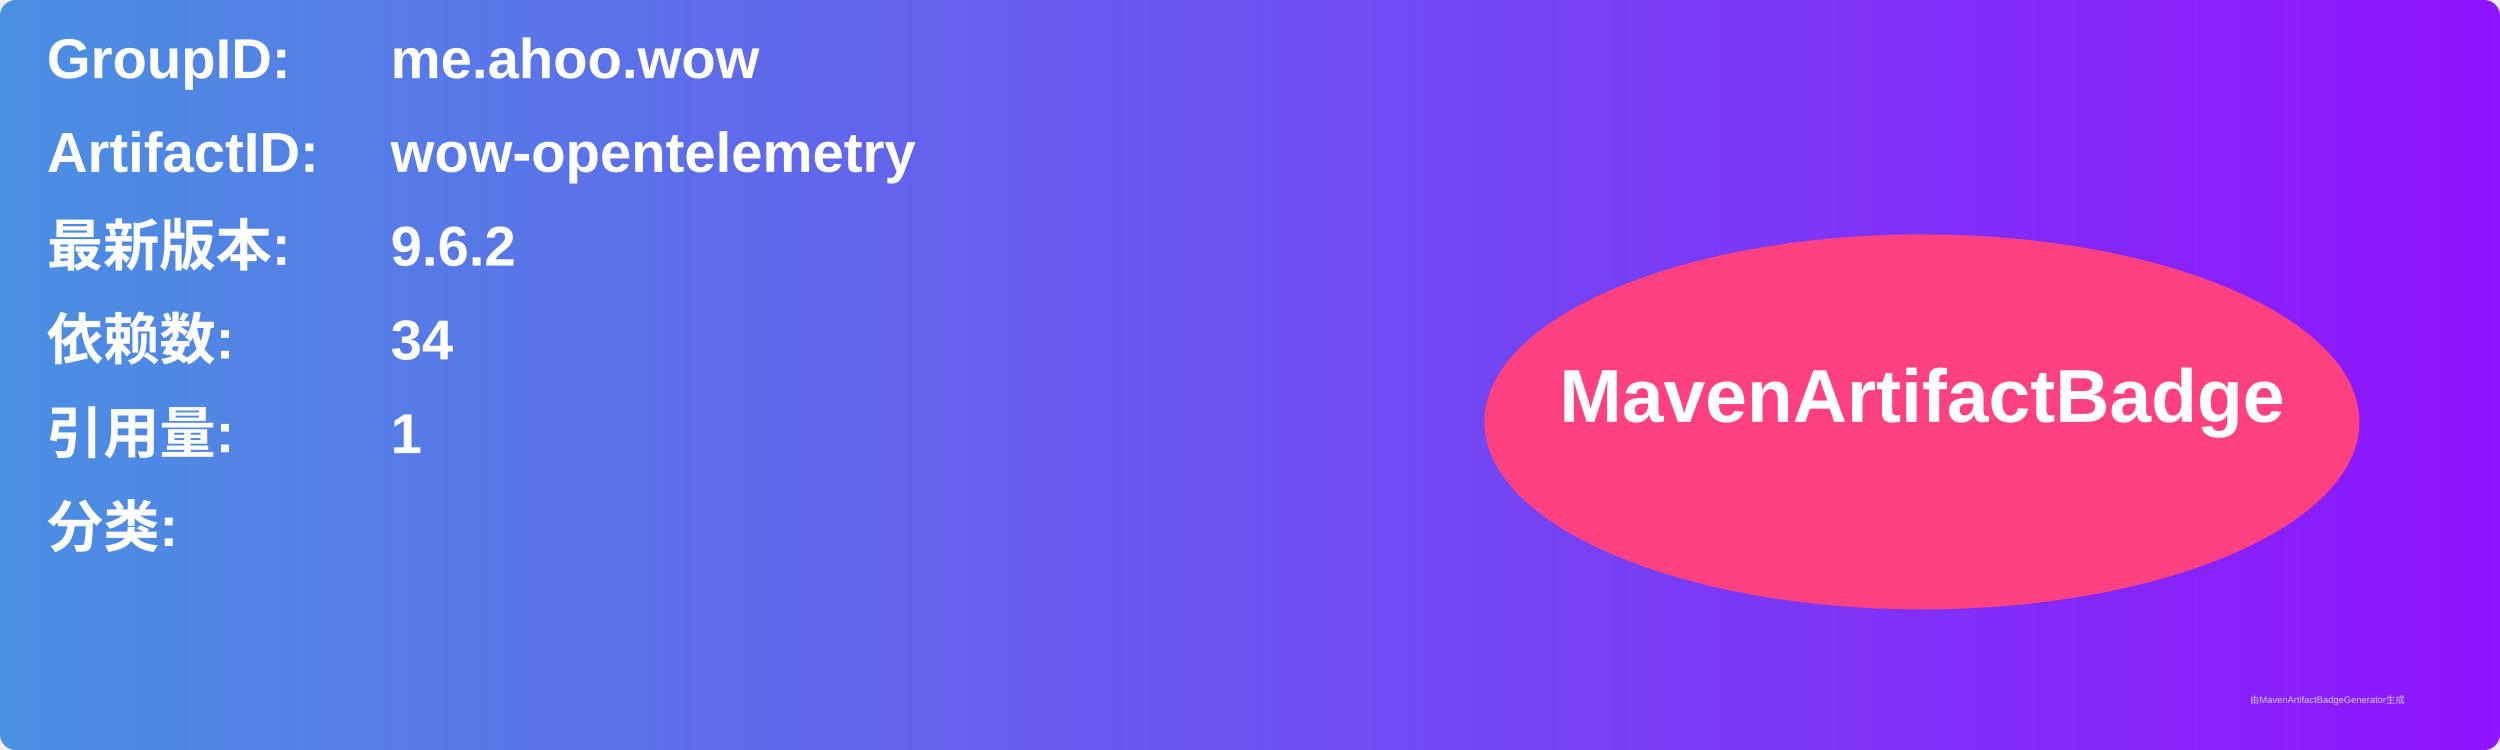
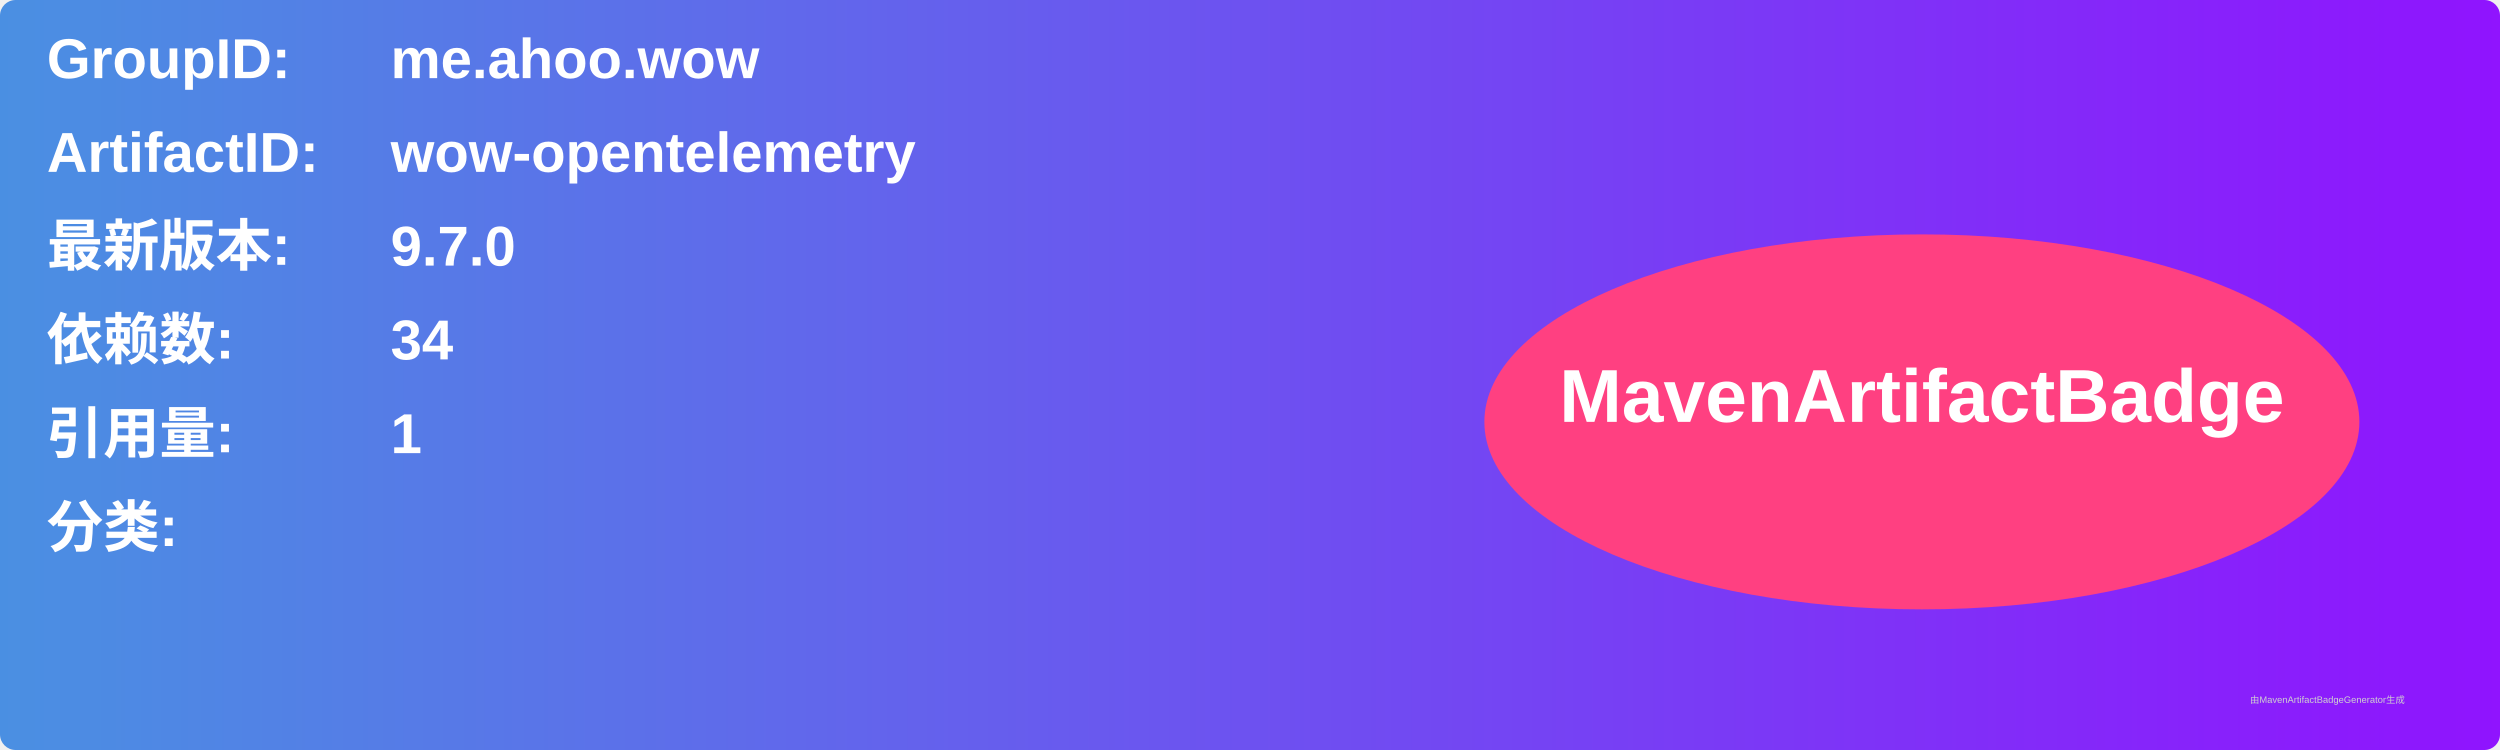
<svg xmlns="http://www.w3.org/2000/svg" width="800" height="240" viewBox="0 0 800 240">
  <linearGradient id="grad" x1="0%" y1="0%" x2="100%" y2="0%">
    <stop offset="0%" stop-color="#4a90e2" />
    <stop offset="100%" stop-color="#9013fe" />
  </linearGradient>
  <rect width="100%" height="100%" rx="5" ry="5" fill="url(#grad)" />
  <g transform="translate(15, 15)">
    <text x="0" y="10" font-family="Arial" font-size="18" fill="white" font-weight="bold" width="260">GroupID:</text>
    <text x="110" y="10" font-family="Arial" font-size="18" fill="white" font-weight="bold" width="460">me.ahoo.wow</text>
    <text x="0" y="40" font-family="Arial" font-size="18" fill="white" font-weight="bold" width="260">ArtifactID:</text>
    <text x="110" y="40" font-family="Arial" font-size="18" fill="white" font-weight="bold" width="460">wow-opentelemetry</text>
    <text x="0" y="70" font-family="Arial" font-size="18" fill="white" font-weight="bold">最新版本:</text>
    <text x="110" y="70" font-family="Arial" font-size="18" fill="white" font-weight="bold">
-       <tspan font-weight="bold">9.6.2</tspan>
+       <tspan font-weight="bold">9.7.0</tspan>
    </text>
    <text x="0" y="100" font-family="Arial" font-size="18" fill="white" font-weight="bold">依赖数: </text>
    <text x="110" y="100" font-family="Arial" font-size="18" fill="white">
      <tspan font-weight="bold">34</tspan>
    </text>
    <text x="0" y="130" font-family="Arial" font-size="18" fill="white" font-weight="bold">引用量: </text>
    <text x="110" y="130" font-family="Arial" font-size="18" fill="white">
      <tspan font-weight="bold">1</tspan>
    </text>
    <text x="0" y="160" font-family="Arial" font-size="18" fill="white" font-weight="bold">分类:</text>
    <text x="10" y="190" font-family="Arial" font-size="10" fill="white">
      <tspan font-weight="bold" />
    </text>
    <ellipse cx="600" cy="120" rx="140" ry="60" fill="#ff4081" />
    <text x="600" y="120" text-anchor="middle" font-family="Arial" font-size="24" fill="white" font-weight="bold">MavenArtifactBadge</text>
  </g>
  <text x="720" y="225" font-family="Arial" font-size="3" fill="#d0d0d0">由MavenArtifactBadgeGenerator生成</text>
</svg>
